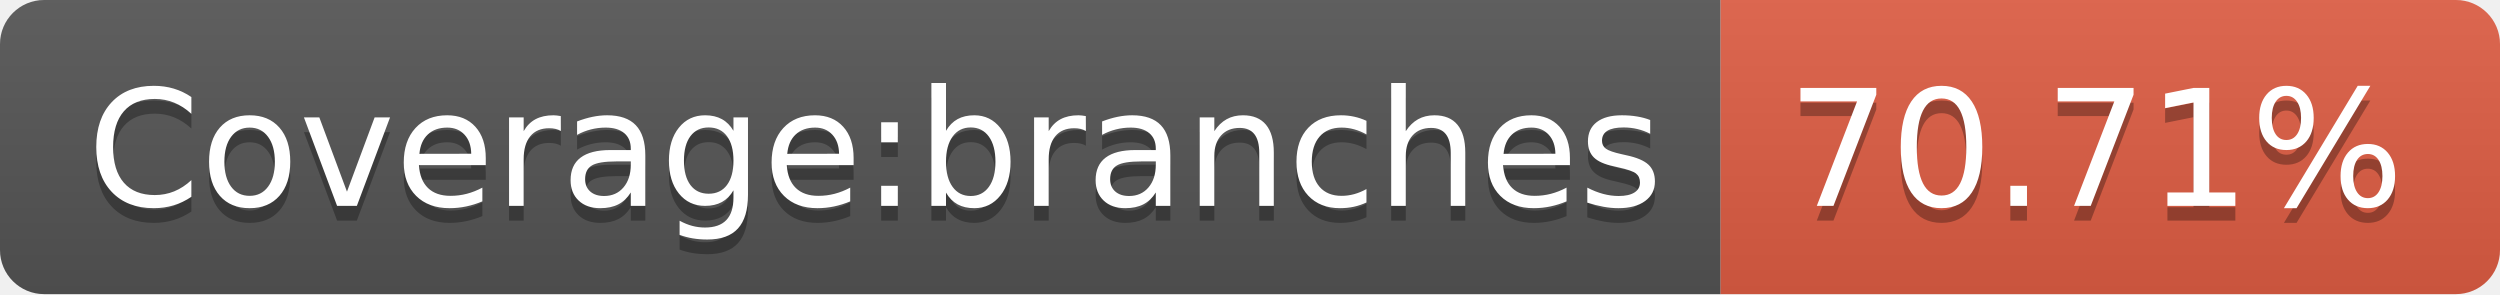
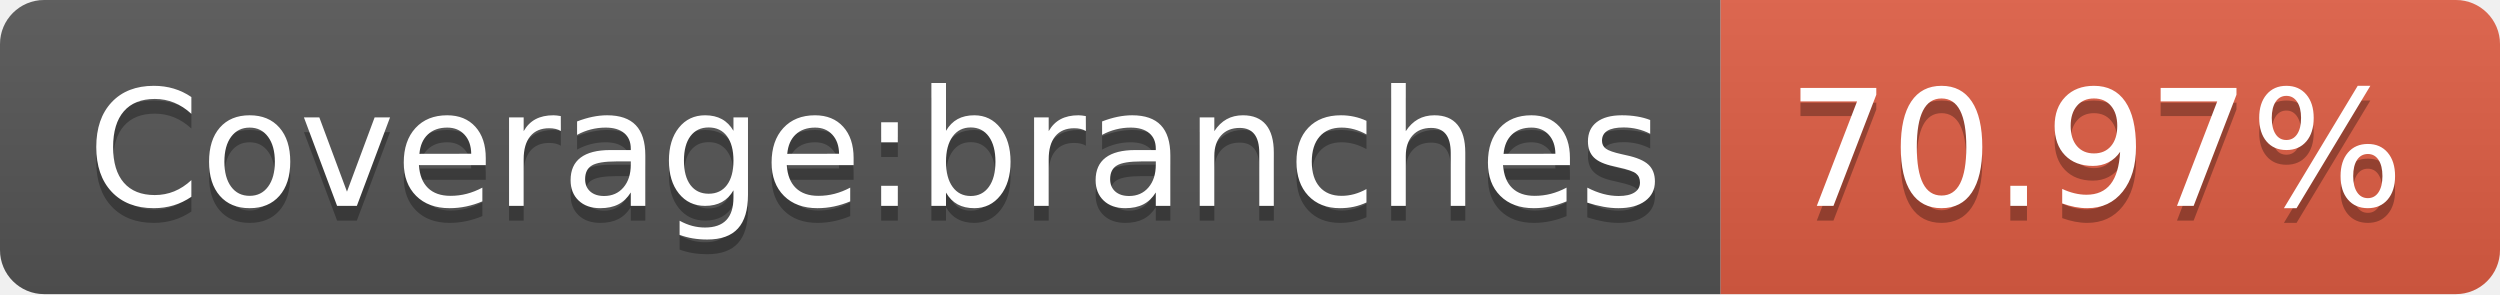
<svg xmlns="http://www.w3.org/2000/svg" width="170" height="20">
  <linearGradient id="s" x2="0" y2="100%">
    <stop offset="0" stop-color="#bbb" stop-opacity=".1" />
    <stop offset="1" stop-opacity=".1" />
  </linearGradient>
  <clipPath id="r">
    <rect width="170" height="20" rx="3" fill="#fff" />
  </clipPath>
  <g clip-path="url(#r)">
    <rect width="117" height="20" fill="#555" />
    <rect x="117" width="53" height="20" fill="#e05d44" />
    <rect width="170" height="20" fill="url(#s)" />
  </g>
  <g fill="#fff" text-anchor="middle" font-family="Verdana,Geneva,DejaVu Sans,sans-serif" text-rendering="geometricPrecision" font-size="110">
    <text x="595" y="150" fill="#010101" fill-opacity=".3" transform="scale(.1)" textLength="1070">Coverage:branches</text>
    <text x="595" y="140" transform="scale(.1)" textLength="1070">Coverage:branches</text>
-     <text x="1425" y="150" fill="#010101" fill-opacity=".3" transform="scale(.1)" textLength="430">70.71%</text>
-     <text x="1425" y="140" transform="scale(.1)" textLength="430">70.71%</text>
+     <text x="1425" y="150" fill="#010101" fill-opacity=".3" transform="scale(.1)" textLength="430">70.97%</text>
+     <text x="1425" y="140" transform="scale(.1)" textLength="430">70.97%</text>
  </g>
</svg>
